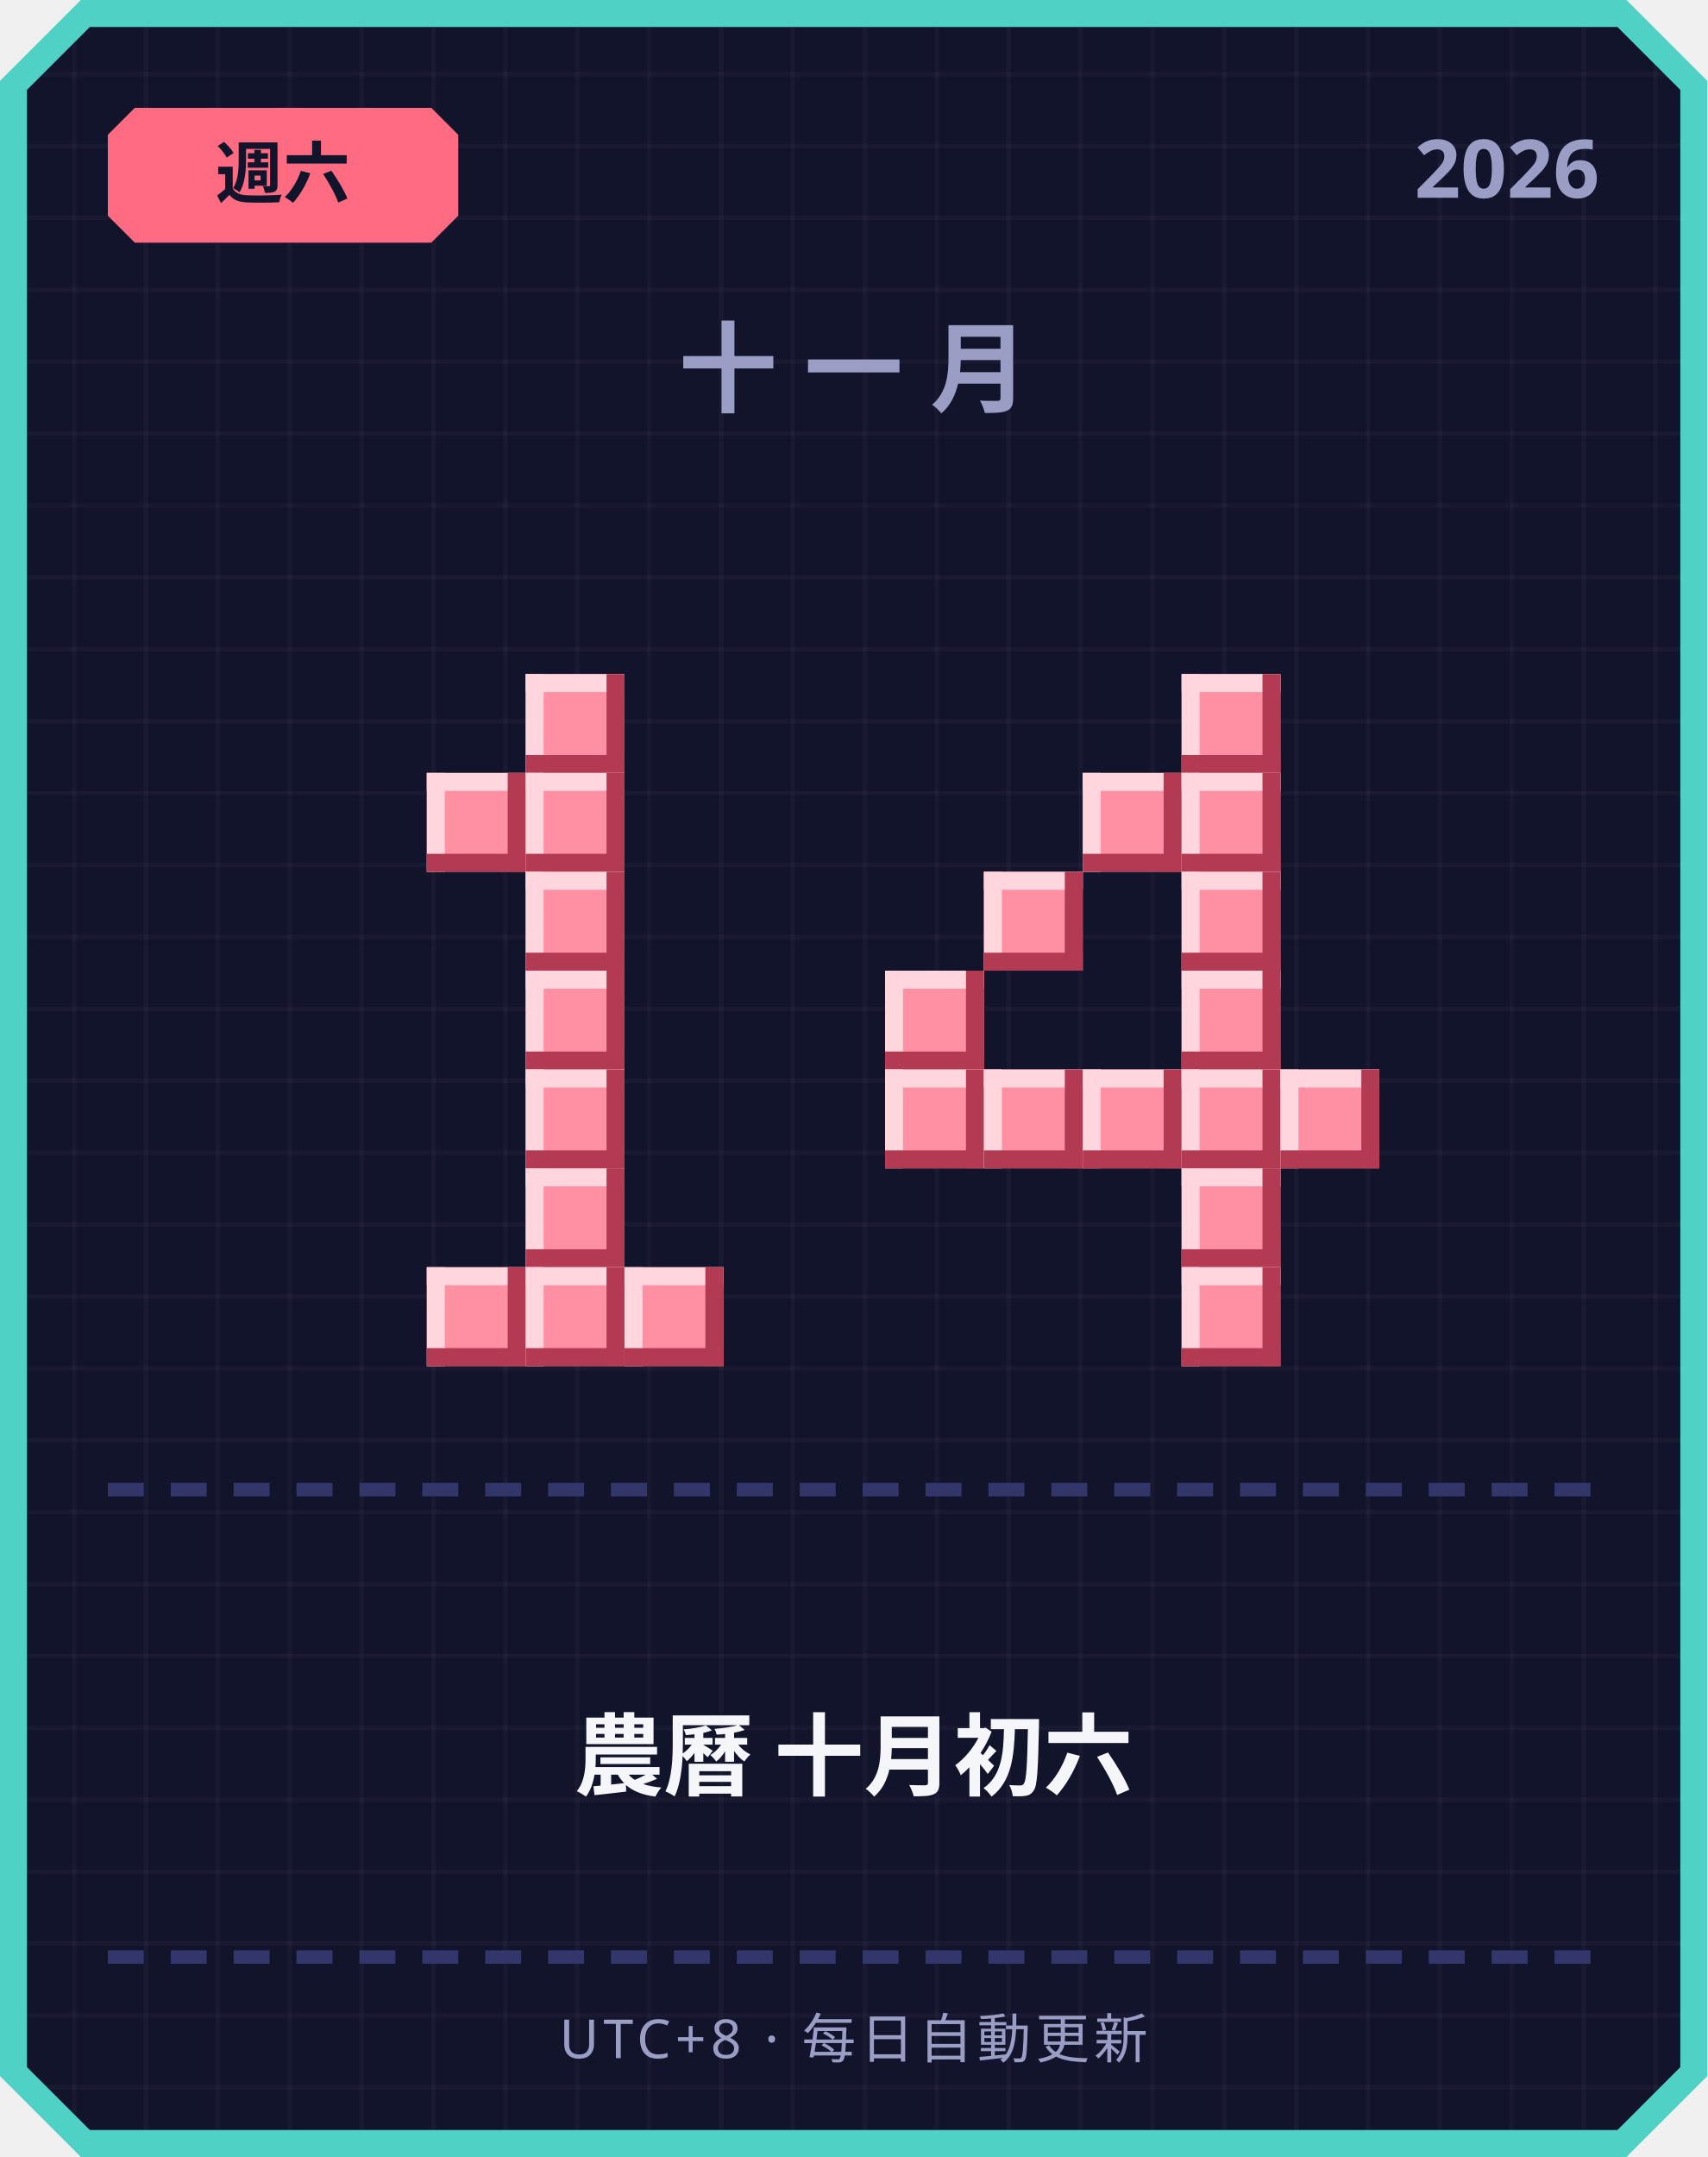
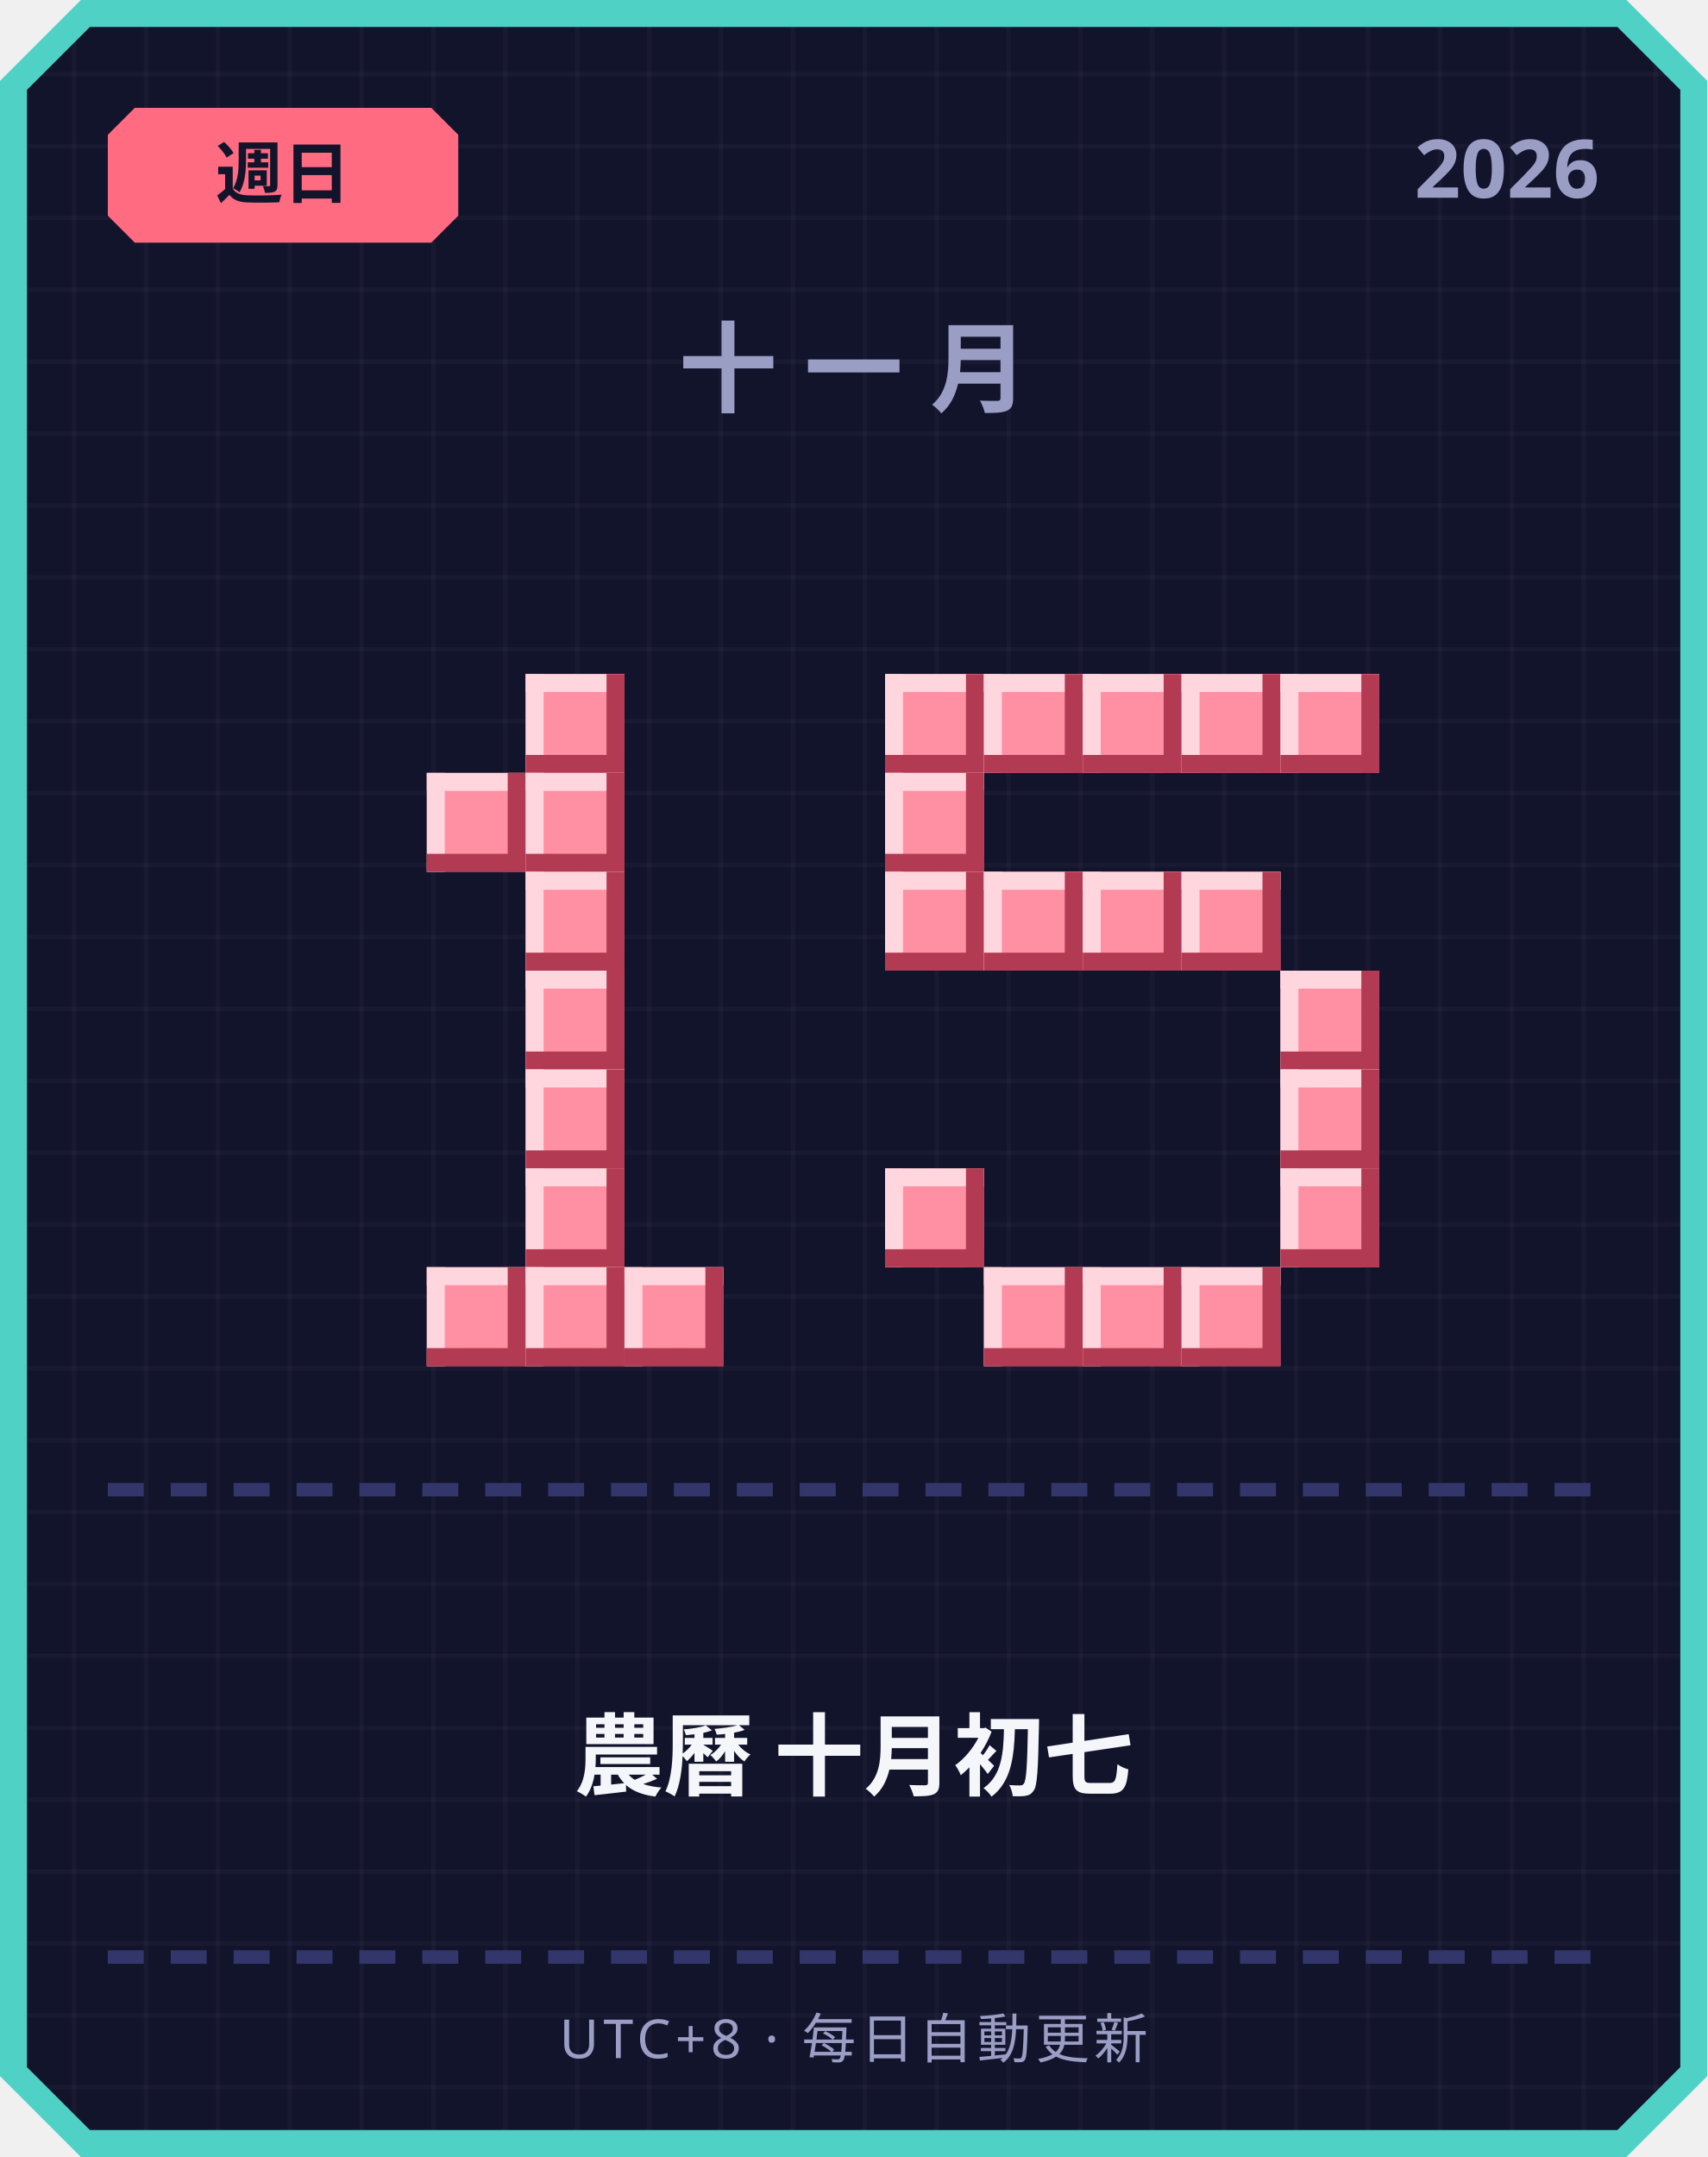
<svg xmlns="http://www.w3.org/2000/svg" width="380" height="480" viewBox="0 0 380 480">
  <defs>
    <pattern id="grid" width="16" height="16" patternUnits="userSpaceOnUse">
      <rect width="16" height="16" fill="#12142b" />
      <rect width="1" height="16" fill="#ffffff" opacity="0.03" />
      <rect width="16" height="1" fill="#ffffff" opacity="0.03" />
    </pattern>
  </defs>
  <path d="M 18,0 L 362,0 L 380,18 L 380,462 L 362,480 L 18,480 L 0,462 L 0,18 Z" fill="#4fd1c5" />
  <path d="M 20,6 L 360,6 L 374,20 L 374,460 L 360,474 L 20,474 L 6,460 L 6,20 Z" fill="url(#grid)" />
  <path d="M 30,24 L 96,24 L 102,30 L 102,48 L 96,54 L 30,54 L 24,48 L 24,30 Z" fill="#ff6b81" />
-   <text x="63" y="44" text-anchor="middle" font-family="'Segoe UI', sans-serif" font-size="15" font-weight="700" fill="#12142b">週六</text>
+   <text x="63" y="44" text-anchor="middle" font-family="'Segoe UI', sans-serif" font-size="15" font-weight="700" fill="#12142b">週日</text>
  <text x="356" y="44" text-anchor="end" font-family="'Segoe UI', sans-serif" font-size="18" font-weight="700" fill="#9a9dc4">2026</text>
  <text x="190" y="90" text-anchor="middle" font-family="'Segoe UI', sans-serif" font-size="22" font-weight="700" letter-spacing="6" fill="#9a9dc4">十一月</text>
  <rect x="117" y="150" width="22" height="22" fill="#ff8fa3" />
  <rect x="117" y="150" width="22" height="4" fill="#ffd6dd" />
  <rect x="117" y="150" width="4" height="22" fill="#ffd6dd" />
  <rect x="117" y="168" width="22" height="4" fill="#b23a52" />
  <rect x="135" y="150" width="4" height="22" fill="#b23a52" />
  <rect x="95" y="172" width="22" height="22" fill="#ff8fa3" />
  <rect x="95" y="172" width="22" height="4" fill="#ffd6dd" />
  <rect x="95" y="172" width="4" height="22" fill="#ffd6dd" />
  <rect x="95" y="190" width="22" height="4" fill="#b23a52" />
  <rect x="113" y="172" width="4" height="22" fill="#b23a52" />
  <rect x="117" y="172" width="22" height="22" fill="#ff8fa3" />
  <rect x="117" y="172" width="22" height="4" fill="#ffd6dd" />
  <rect x="117" y="172" width="4" height="22" fill="#ffd6dd" />
  <rect x="117" y="190" width="22" height="4" fill="#b23a52" />
  <rect x="135" y="172" width="4" height="22" fill="#b23a52" />
  <rect x="117" y="194" width="22" height="22" fill="#ff8fa3" />
  <rect x="117" y="194" width="22" height="4" fill="#ffd6dd" />
  <rect x="117" y="194" width="4" height="22" fill="#ffd6dd" />
  <rect x="117" y="212" width="22" height="4" fill="#b23a52" />
  <rect x="135" y="194" width="4" height="22" fill="#b23a52" />
  <rect x="117" y="216" width="22" height="22" fill="#ff8fa3" />
  <rect x="117" y="216" width="22" height="4" fill="#ffd6dd" />
  <rect x="117" y="216" width="4" height="22" fill="#ffd6dd" />
  <rect x="117" y="234" width="22" height="4" fill="#b23a52" />
  <rect x="135" y="216" width="4" height="22" fill="#b23a52" />
  <rect x="117" y="238" width="22" height="22" fill="#ff8fa3" />
  <rect x="117" y="238" width="22" height="4" fill="#ffd6dd" />
  <rect x="117" y="238" width="4" height="22" fill="#ffd6dd" />
  <rect x="117" y="256" width="22" height="4" fill="#b23a52" />
  <rect x="135" y="238" width="4" height="22" fill="#b23a52" />
  <rect x="117" y="260" width="22" height="22" fill="#ff8fa3" />
  <rect x="117" y="260" width="22" height="4" fill="#ffd6dd" />
  <rect x="117" y="260" width="4" height="22" fill="#ffd6dd" />
  <rect x="117" y="278" width="22" height="4" fill="#b23a52" />
  <rect x="135" y="260" width="4" height="22" fill="#b23a52" />
  <rect x="95" y="282" width="22" height="22" fill="#ff8fa3" />
  <rect x="95" y="282" width="22" height="4" fill="#ffd6dd" />
  <rect x="95" y="282" width="4" height="22" fill="#ffd6dd" />
  <rect x="95" y="300" width="22" height="4" fill="#b23a52" />
  <rect x="113" y="282" width="4" height="22" fill="#b23a52" />
  <rect x="117" y="282" width="22" height="22" fill="#ff8fa3" />
  <rect x="117" y="282" width="22" height="4" fill="#ffd6dd" />
  <rect x="117" y="282" width="4" height="22" fill="#ffd6dd" />
  <rect x="117" y="300" width="22" height="4" fill="#b23a52" />
  <rect x="135" y="282" width="4" height="22" fill="#b23a52" />
  <rect x="139" y="282" width="22" height="22" fill="#ff8fa3" />
  <rect x="139" y="282" width="22" height="4" fill="#ffd6dd" />
  <rect x="139" y="282" width="4" height="22" fill="#ffd6dd" />
  <rect x="139" y="300" width="22" height="4" fill="#b23a52" />
  <rect x="157" y="282" width="4" height="22" fill="#b23a52" />
+   <rect x="197" y="150" width="22" height="22" fill="#ff8fa3" />
+   <rect x="197" y="150" width="22" height="4" fill="#ffd6dd" />
+   <rect x="197" y="150" width="4" height="22" fill="#ffd6dd" />
+   <rect x="197" y="168" width="22" height="4" fill="#b23a52" />
+   <rect x="215" y="150" width="4" height="22" fill="#b23a52" />
+   <rect x="219" y="150" width="22" height="22" fill="#ff8fa3" />
+   <rect x="219" y="150" width="22" height="4" fill="#ffd6dd" />
+   <rect x="219" y="150" width="4" height="22" fill="#ffd6dd" />
+   <rect x="219" y="168" width="22" height="4" fill="#b23a52" />
+   <rect x="237" y="150" width="4" height="22" fill="#b23a52" />
+   <rect x="241" y="150" width="22" height="22" fill="#ff8fa3" />
+   <rect x="241" y="150" width="22" height="4" fill="#ffd6dd" />
+   <rect x="241" y="150" width="4" height="22" fill="#ffd6dd" />
+   <rect x="241" y="168" width="22" height="4" fill="#b23a52" />
+   <rect x="259" y="150" width="4" height="22" fill="#b23a52" />
  <rect x="263" y="150" width="22" height="22" fill="#ff8fa3" />
  <rect x="263" y="150" width="22" height="4" fill="#ffd6dd" />
  <rect x="263" y="150" width="4" height="22" fill="#ffd6dd" />
  <rect x="263" y="168" width="22" height="4" fill="#b23a52" />
  <rect x="281" y="150" width="4" height="22" fill="#b23a52" />
-   <rect x="241" y="172" width="22" height="22" fill="#ff8fa3" />
-   <rect x="241" y="172" width="22" height="4" fill="#ffd6dd" />
-   <rect x="241" y="172" width="4" height="22" fill="#ffd6dd" />
-   <rect x="241" y="190" width="22" height="4" fill="#b23a52" />
-   <rect x="259" y="172" width="4" height="22" fill="#b23a52" />
-   <rect x="263" y="172" width="22" height="22" fill="#ff8fa3" />
-   <rect x="263" y="172" width="22" height="4" fill="#ffd6dd" />
-   <rect x="263" y="172" width="4" height="22" fill="#ffd6dd" />
-   <rect x="263" y="190" width="22" height="4" fill="#b23a52" />
-   <rect x="281" y="172" width="4" height="22" fill="#b23a52" />
+   <rect x="285" y="150" width="22" height="22" fill="#ff8fa3" />
+   <rect x="285" y="150" width="22" height="4" fill="#ffd6dd" />
+   <rect x="285" y="150" width="4" height="22" fill="#ffd6dd" />
+   <rect x="285" y="168" width="22" height="4" fill="#b23a52" />
+   <rect x="303" y="150" width="4" height="22" fill="#b23a52" />
+   <rect x="197" y="172" width="22" height="22" fill="#ff8fa3" />
+   <rect x="197" y="172" width="22" height="4" fill="#ffd6dd" />
+   <rect x="197" y="172" width="4" height="22" fill="#ffd6dd" />
+   <rect x="197" y="190" width="22" height="4" fill="#b23a52" />
+   <rect x="215" y="172" width="4" height="22" fill="#b23a52" />
+   <rect x="197" y="194" width="22" height="22" fill="#ff8fa3" />
+   <rect x="197" y="194" width="22" height="4" fill="#ffd6dd" />
+   <rect x="197" y="194" width="4" height="22" fill="#ffd6dd" />
+   <rect x="197" y="212" width="22" height="4" fill="#b23a52" />
+   <rect x="215" y="194" width="4" height="22" fill="#b23a52" />
  <rect x="219" y="194" width="22" height="22" fill="#ff8fa3" />
  <rect x="219" y="194" width="22" height="4" fill="#ffd6dd" />
  <rect x="219" y="194" width="4" height="22" fill="#ffd6dd" />
  <rect x="219" y="212" width="22" height="4" fill="#b23a52" />
  <rect x="237" y="194" width="4" height="22" fill="#b23a52" />
+   <rect x="241" y="194" width="22" height="22" fill="#ff8fa3" />
+   <rect x="241" y="194" width="22" height="4" fill="#ffd6dd" />
+   <rect x="241" y="194" width="4" height="22" fill="#ffd6dd" />
+   <rect x="241" y="212" width="22" height="4" fill="#b23a52" />
+   <rect x="259" y="194" width="4" height="22" fill="#b23a52" />
  <rect x="263" y="194" width="22" height="22" fill="#ff8fa3" />
  <rect x="263" y="194" width="22" height="4" fill="#ffd6dd" />
  <rect x="263" y="194" width="4" height="22" fill="#ffd6dd" />
  <rect x="263" y="212" width="22" height="4" fill="#b23a52" />
  <rect x="281" y="194" width="4" height="22" fill="#b23a52" />
-   <rect x="197" y="216" width="22" height="22" fill="#ff8fa3" />
-   <rect x="197" y="216" width="22" height="4" fill="#ffd6dd" />
-   <rect x="197" y="216" width="4" height="22" fill="#ffd6dd" />
-   <rect x="197" y="234" width="22" height="4" fill="#b23a52" />
-   <rect x="215" y="216" width="4" height="22" fill="#b23a52" />
-   <rect x="263" y="216" width="22" height="22" fill="#ff8fa3" />
-   <rect x="263" y="216" width="22" height="4" fill="#ffd6dd" />
-   <rect x="263" y="216" width="4" height="22" fill="#ffd6dd" />
-   <rect x="263" y="234" width="22" height="4" fill="#b23a52" />
-   <rect x="281" y="216" width="4" height="22" fill="#b23a52" />
-   <rect x="197" y="238" width="22" height="22" fill="#ff8fa3" />
-   <rect x="197" y="238" width="22" height="4" fill="#ffd6dd" />
-   <rect x="197" y="238" width="4" height="22" fill="#ffd6dd" />
-   <rect x="197" y="256" width="22" height="4" fill="#b23a52" />
-   <rect x="215" y="238" width="4" height="22" fill="#b23a52" />
-   <rect x="219" y="238" width="22" height="22" fill="#ff8fa3" />
-   <rect x="219" y="238" width="22" height="4" fill="#ffd6dd" />
-   <rect x="219" y="238" width="4" height="22" fill="#ffd6dd" />
-   <rect x="219" y="256" width="22" height="4" fill="#b23a52" />
-   <rect x="237" y="238" width="4" height="22" fill="#b23a52" />
-   <rect x="241" y="238" width="22" height="22" fill="#ff8fa3" />
-   <rect x="241" y="238" width="22" height="4" fill="#ffd6dd" />
-   <rect x="241" y="238" width="4" height="22" fill="#ffd6dd" />
-   <rect x="241" y="256" width="22" height="4" fill="#b23a52" />
-   <rect x="259" y="238" width="4" height="22" fill="#b23a52" />
-   <rect x="263" y="238" width="22" height="22" fill="#ff8fa3" />
-   <rect x="263" y="238" width="22" height="4" fill="#ffd6dd" />
-   <rect x="263" y="238" width="4" height="22" fill="#ffd6dd" />
-   <rect x="263" y="256" width="22" height="4" fill="#b23a52" />
-   <rect x="281" y="238" width="4" height="22" fill="#b23a52" />
+   <rect x="285" y="216" width="22" height="22" fill="#ff8fa3" />
+   <rect x="285" y="216" width="22" height="4" fill="#ffd6dd" />
+   <rect x="285" y="216" width="4" height="22" fill="#ffd6dd" />
+   <rect x="285" y="234" width="22" height="4" fill="#b23a52" />
+   <rect x="303" y="216" width="4" height="22" fill="#b23a52" />
  <rect x="285" y="238" width="22" height="22" fill="#ff8fa3" />
  <rect x="285" y="238" width="22" height="4" fill="#ffd6dd" />
  <rect x="285" y="238" width="4" height="22" fill="#ffd6dd" />
  <rect x="285" y="256" width="22" height="4" fill="#b23a52" />
  <rect x="303" y="238" width="4" height="22" fill="#b23a52" />
-   <rect x="263" y="260" width="22" height="22" fill="#ff8fa3" />
-   <rect x="263" y="260" width="22" height="4" fill="#ffd6dd" />
-   <rect x="263" y="260" width="4" height="22" fill="#ffd6dd" />
-   <rect x="263" y="278" width="22" height="4" fill="#b23a52" />
-   <rect x="281" y="260" width="4" height="22" fill="#b23a52" />
+   <rect x="197" y="260" width="22" height="22" fill="#ff8fa3" />
+   <rect x="197" y="260" width="22" height="4" fill="#ffd6dd" />
+   <rect x="197" y="260" width="4" height="22" fill="#ffd6dd" />
+   <rect x="197" y="278" width="22" height="4" fill="#b23a52" />
+   <rect x="215" y="260" width="4" height="22" fill="#b23a52" />
+   <rect x="285" y="260" width="22" height="22" fill="#ff8fa3" />
+   <rect x="285" y="260" width="22" height="4" fill="#ffd6dd" />
+   <rect x="285" y="260" width="4" height="22" fill="#ffd6dd" />
+   <rect x="285" y="278" width="22" height="4" fill="#b23a52" />
+   <rect x="303" y="260" width="4" height="22" fill="#b23a52" />
+   <rect x="219" y="282" width="22" height="22" fill="#ff8fa3" />
+   <rect x="219" y="282" width="22" height="4" fill="#ffd6dd" />
+   <rect x="219" y="282" width="4" height="22" fill="#ffd6dd" />
+   <rect x="219" y="300" width="22" height="4" fill="#b23a52" />
+   <rect x="237" y="282" width="4" height="22" fill="#b23a52" />
+   <rect x="241" y="282" width="22" height="22" fill="#ff8fa3" />
+   <rect x="241" y="282" width="22" height="4" fill="#ffd6dd" />
+   <rect x="241" y="282" width="4" height="22" fill="#ffd6dd" />
+   <rect x="241" y="300" width="22" height="4" fill="#b23a52" />
+   <rect x="259" y="282" width="4" height="22" fill="#b23a52" />
  <rect x="263" y="282" width="22" height="22" fill="#ff8fa3" />
  <rect x="263" y="282" width="22" height="4" fill="#ffd6dd" />
  <rect x="263" y="282" width="4" height="22" fill="#ffd6dd" />
  <rect x="263" y="300" width="22" height="4" fill="#b23a52" />
  <rect x="281" y="282" width="4" height="22" fill="#b23a52" />
  <rect x="24" y="330" width="8" height="3" fill="#33366b" />
  <rect x="38" y="330" width="8" height="3" fill="#33366b" />
  <rect x="52" y="330" width="8" height="3" fill="#33366b" />
  <rect x="66" y="330" width="8" height="3" fill="#33366b" />
  <rect x="80" y="330" width="8" height="3" fill="#33366b" />
  <rect x="94" y="330" width="8" height="3" fill="#33366b" />
  <rect x="108" y="330" width="8" height="3" fill="#33366b" />
  <rect x="122" y="330" width="8" height="3" fill="#33366b" />
  <rect x="136" y="330" width="8" height="3" fill="#33366b" />
  <rect x="150" y="330" width="8" height="3" fill="#33366b" />
  <rect x="164" y="330" width="8" height="3" fill="#33366b" />
  <rect x="178" y="330" width="8" height="3" fill="#33366b" />
  <rect x="192" y="330" width="8" height="3" fill="#33366b" />
  <rect x="206" y="330" width="8" height="3" fill="#33366b" />
  <rect x="220" y="330" width="8" height="3" fill="#33366b" />
  <rect x="234" y="330" width="8" height="3" fill="#33366b" />
  <rect x="248" y="330" width="8" height="3" fill="#33366b" />
  <rect x="262" y="330" width="8" height="3" fill="#33366b" />
  <rect x="276" y="330" width="8" height="3" fill="#33366b" />
  <rect x="290" y="330" width="8" height="3" fill="#33366b" />
  <rect x="304" y="330" width="8" height="3" fill="#33366b" />
  <rect x="318" y="330" width="8" height="3" fill="#33366b" />
  <rect x="332" y="330" width="8" height="3" fill="#33366b" />
  <rect x="346" y="330" width="8" height="3" fill="#33366b" />
-   <text x="190" y="398" text-anchor="middle" font-family="'Segoe UI', 'Microsoft JhengHei', sans-serif" font-size="20" font-weight="700" fill="#f5f6fa">農曆 十月初六</text>
+   <text x="190" y="398" text-anchor="middle" font-family="'Segoe UI', 'Microsoft JhengHei', sans-serif" font-size="20" font-weight="700" fill="#f5f6fa">農曆 十月初七</text>
  <rect x="24" y="434" width="8" height="3" fill="#33366b" />
  <rect x="38" y="434" width="8" height="3" fill="#33366b" />
  <rect x="52" y="434" width="8" height="3" fill="#33366b" />
  <rect x="66" y="434" width="8" height="3" fill="#33366b" />
  <rect x="80" y="434" width="8" height="3" fill="#33366b" />
  <rect x="94" y="434" width="8" height="3" fill="#33366b" />
  <rect x="108" y="434" width="8" height="3" fill="#33366b" />
  <rect x="122" y="434" width="8" height="3" fill="#33366b" />
  <rect x="136" y="434" width="8" height="3" fill="#33366b" />
  <rect x="150" y="434" width="8" height="3" fill="#33366b" />
  <rect x="164" y="434" width="8" height="3" fill="#33366b" />
  <rect x="178" y="434" width="8" height="3" fill="#33366b" />
  <rect x="192" y="434" width="8" height="3" fill="#33366b" />
  <rect x="206" y="434" width="8" height="3" fill="#33366b" />
  <rect x="220" y="434" width="8" height="3" fill="#33366b" />
  <rect x="234" y="434" width="8" height="3" fill="#33366b" />
  <rect x="248" y="434" width="8" height="3" fill="#33366b" />
  <rect x="262" y="434" width="8" height="3" fill="#33366b" />
  <rect x="276" y="434" width="8" height="3" fill="#33366b" />
  <rect x="290" y="434" width="8" height="3" fill="#33366b" />
  <rect x="304" y="434" width="8" height="3" fill="#33366b" />
  <rect x="318" y="434" width="8" height="3" fill="#33366b" />
  <rect x="332" y="434" width="8" height="3" fill="#33366b" />
  <rect x="346" y="434" width="8" height="3" fill="#33366b" />
  <text x="190" y="458" text-anchor="middle" font-family="'Segoe UI', sans-serif" font-size="12" letter-spacing="1" fill="#9a9dc4">UTC+8 · 每日自動更新</text>
</svg>
